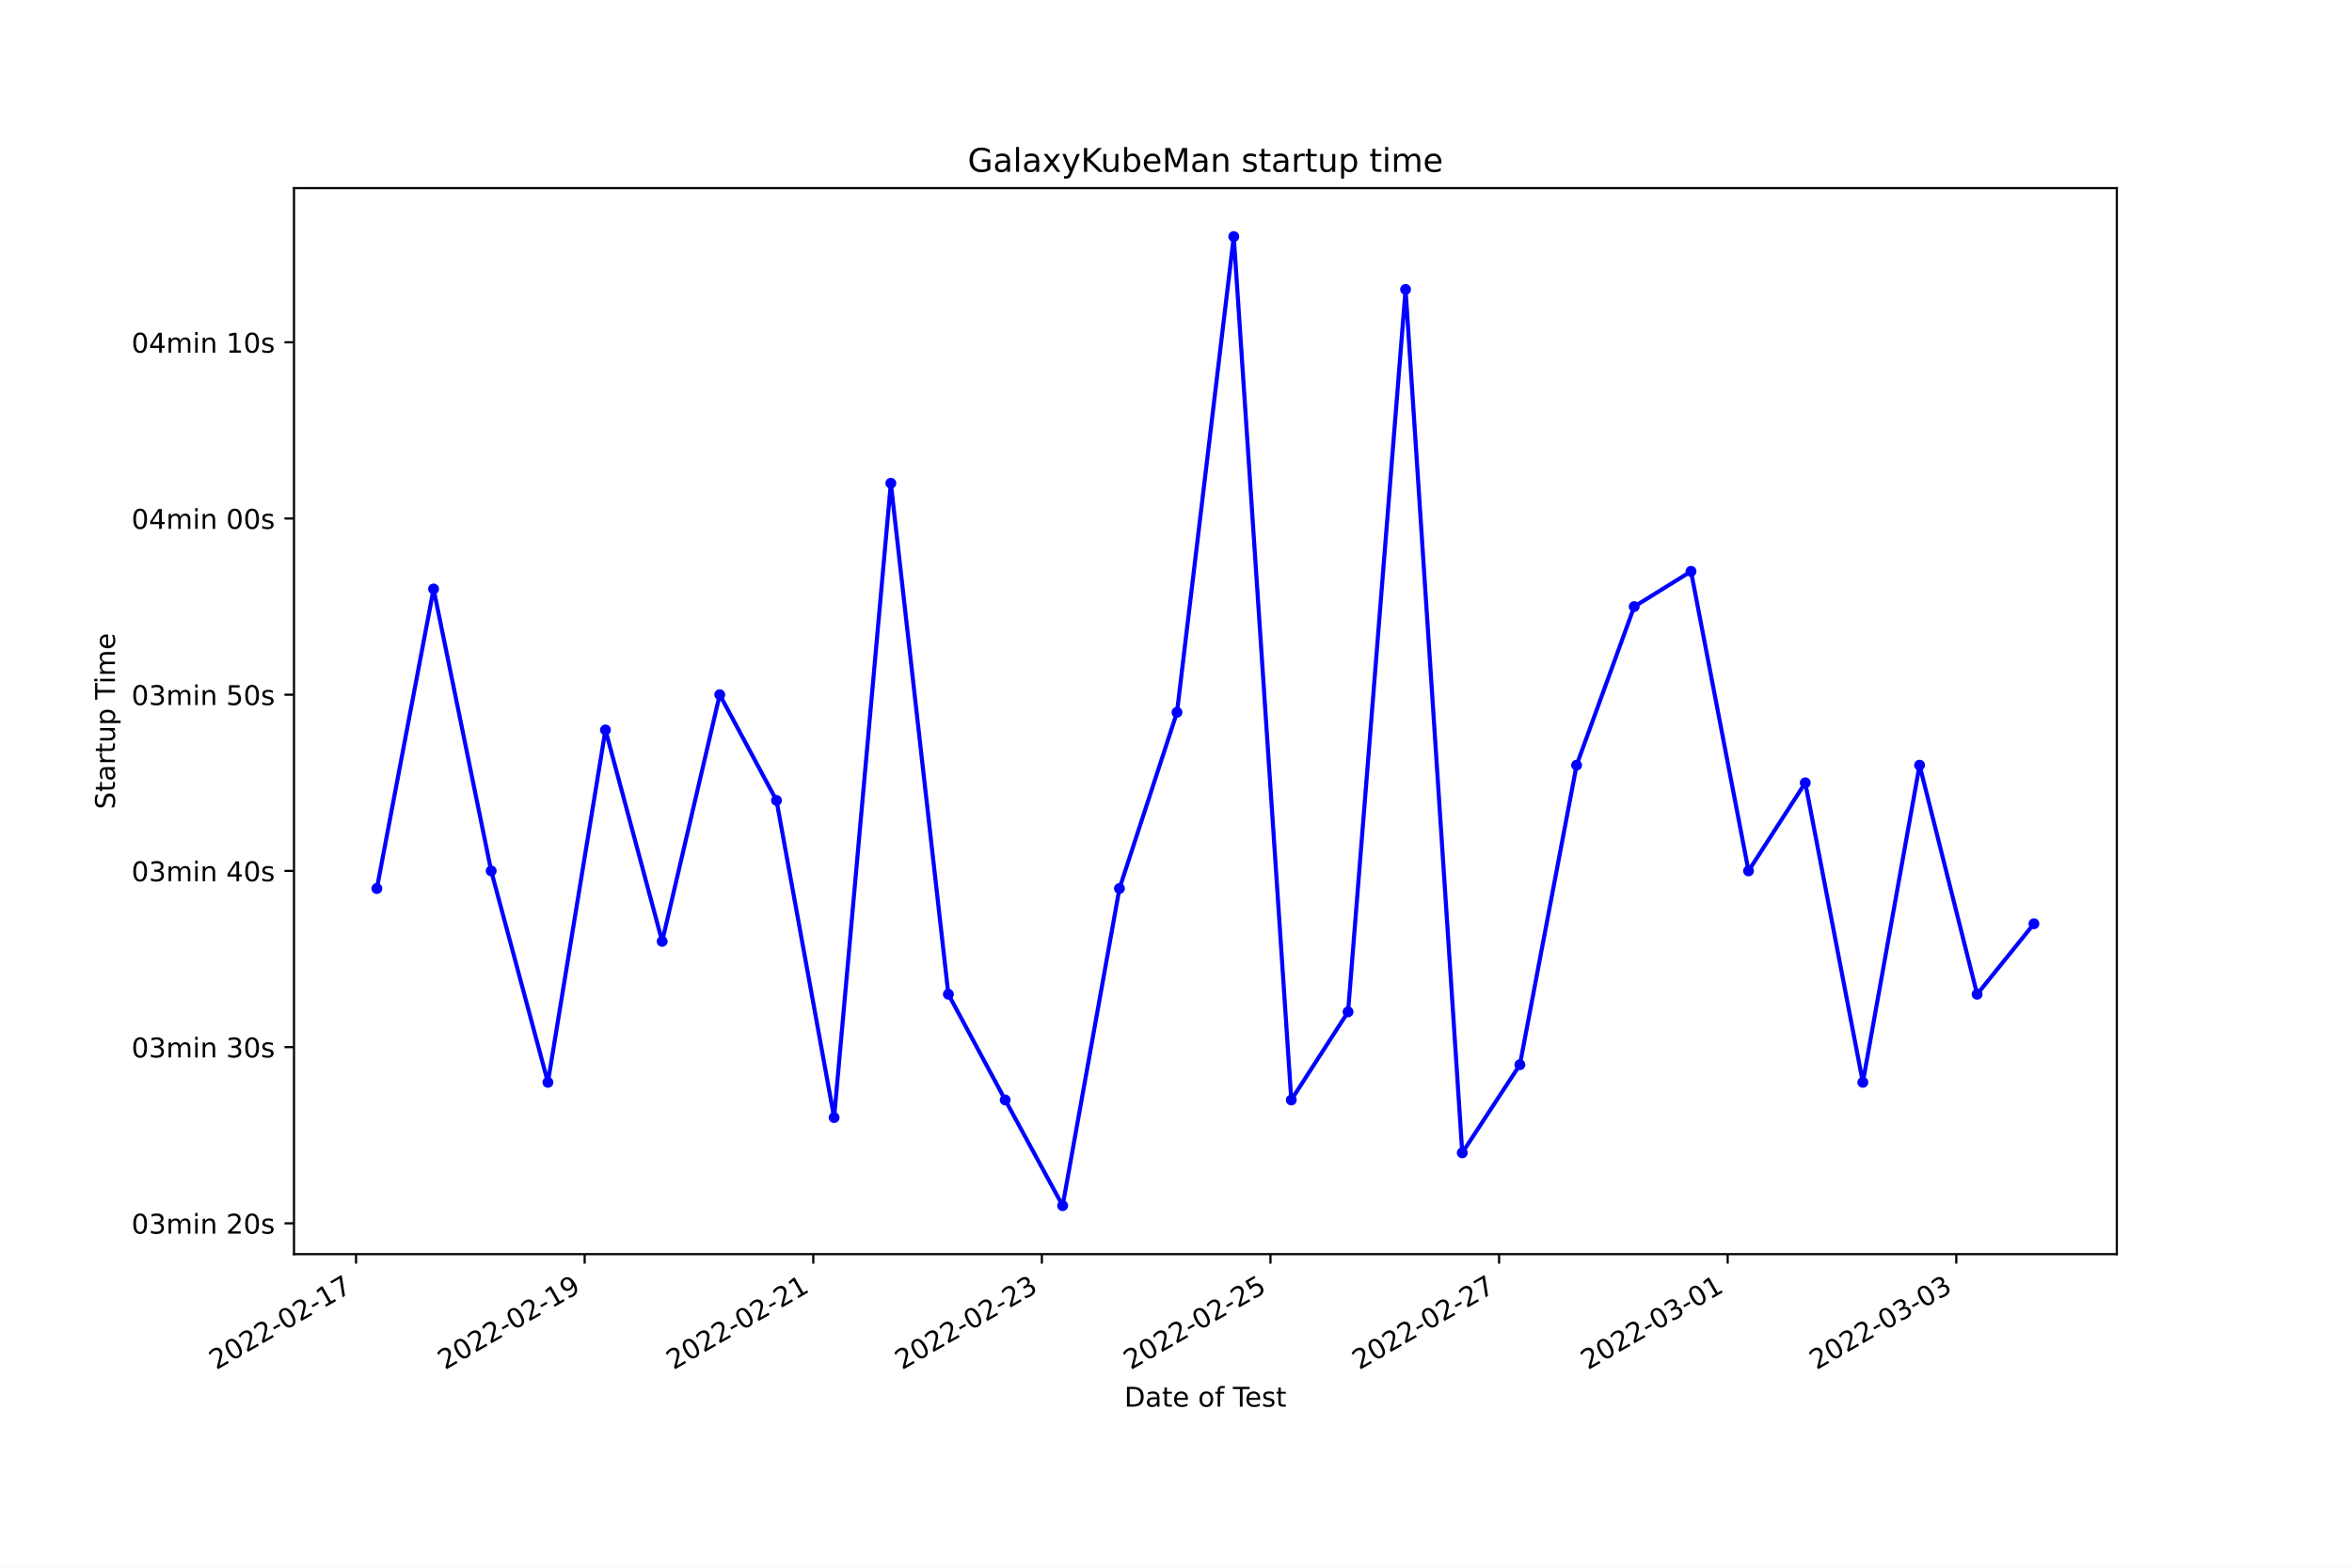
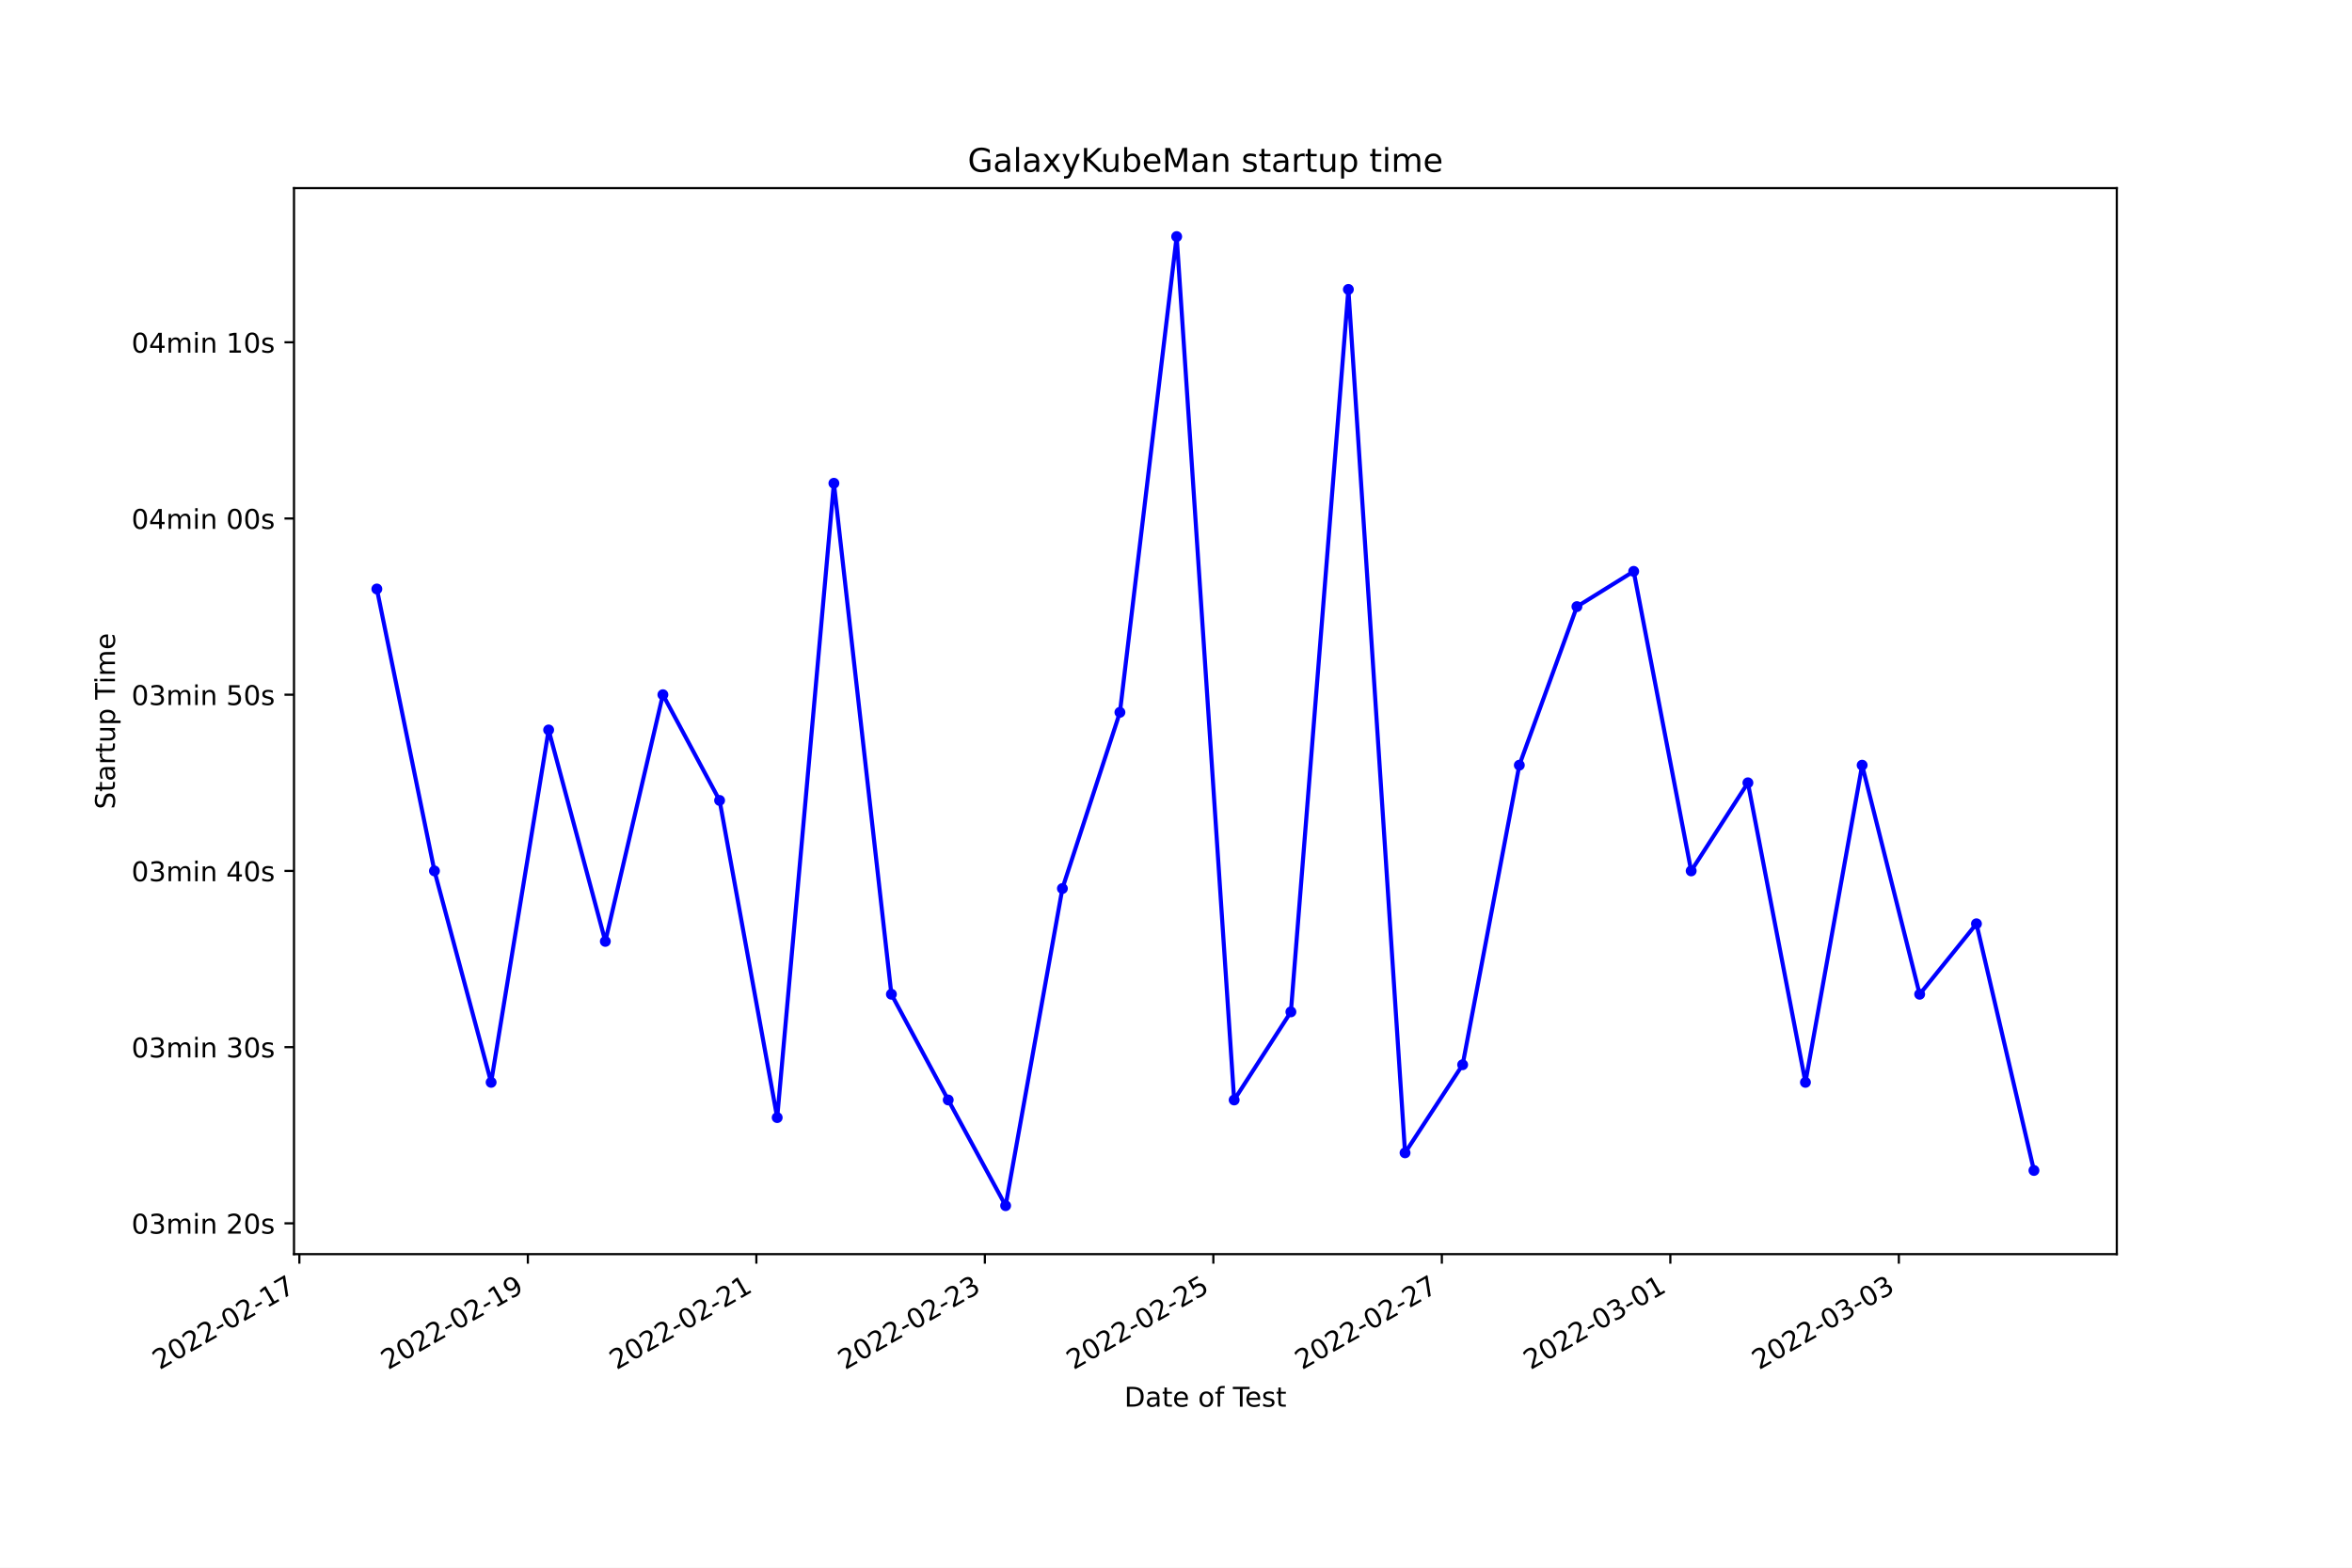
<svg xmlns="http://www.w3.org/2000/svg" xmlns:xlink="http://www.w3.org/1999/xlink" width="864pt" height="576pt" viewBox="0 0 864 576" version="1.1">
  <defs>
    <style type="text/css">*{stroke-linejoin: round; stroke-linecap: butt}</style>
  </defs>
  <g id="figure_1">
    <g id="patch_1">
      <path d="M 0 576  L 864 576  L 864 0  L 0 0  z " style="fill: #ffffff" />
    </g>
    <g id="axes_1">
      <g id="patch_2">
        <path d="M 108 460.8  L 777.6 460.8  L 777.6 69.12  L 108 69.12  z " style="fill: #ffffff" />
      </g>
      <g id="matplotlib.axis_1">
        <g id="xtick_1">
          <g id="line2d_1">
            <defs>
-               <path id="m05e2cfd9ff" d="M 0 0  L 0 3.5  " style="stroke: #000000; stroke-width: 0.8" />
+               <path id="m72699554de" d="M 0 0  L 0 3.5  " style="stroke: #000000; stroke-width: 0.8" />
            </defs>
            <g>
-               <use xlink:href="#m05e2cfd9ff" x="130.795" y="460.8" style="stroke: #000000; stroke-width: 0.8" />
+               <use xlink:href="#m72699554de" x="109.971" y="460.8" style="stroke: #000000; stroke-width: 0.8" />
            </g>
          </g>
          <g id="text_1">
-             <g transform="translate(79.42586 503.4383)rotate(-30)scale(0.1 -0.1)">
+             <g transform="translate(58.60157 503.4383)rotate(-30)scale(0.1 -0.1)">
              <defs>
                <path id="DejaVuSans-32" d="M 1228 531  L 3431 531  L 3431 0  L 469 0  L 469 531  Q 828 903 1448 1529  Q 2069 2156 2228 2338  Q 2531 2678 2651 2914  Q 2772 3150 2772 3378  Q 2772 3750 2511 3984  Q 2250 4219 1831 4219  Q 1534 4219 1204 4116  Q 875 4013 500 3803  L 500 4441  Q 881 4594 1212 4672  Q 1544 4750 1819 4750  Q 2544 4750 2975 4387  Q 3406 4025 3406 3419  Q 3406 3131 3298 2873  Q 3191 2616 2906 2266  Q 2828 2175 2409 1742  Q 1991 1309 1228 531  z " transform="scale(0.015625)" />
                <path id="DejaVuSans-30" d="M 2034 4250  Q 1547 4250 1301 3770  Q 1056 3291 1056 2328  Q 1056 1369 1301 889  Q 1547 409 2034 409  Q 2525 409 2770 889  Q 3016 1369 3016 2328  Q 3016 3291 2770 3770  Q 2525 4250 2034 4250  z M 2034 4750  Q 2819 4750 3233 4129  Q 3647 3509 3647 2328  Q 3647 1150 3233 529  Q 2819 -91 2034 -91  Q 1250 -91 836 529  Q 422 1150 422 2328  Q 422 3509 836 4129  Q 1250 4750 2034 4750  z " transform="scale(0.015625)" />
                <path id="DejaVuSans-2d" d="M 313 2009  L 1997 2009  L 1997 1497  L 313 1497  L 313 2009  z " transform="scale(0.015625)" />
                <path id="DejaVuSans-31" d="M 794 531  L 1825 531  L 1825 4091  L 703 3866  L 703 4441  L 1819 4666  L 2450 4666  L 2450 531  L 3481 531  L 3481 0  L 794 0  L 794 531  z " transform="scale(0.015625)" />
                <path id="DejaVuSans-37" d="M 525 4666  L 3525 4666  L 3525 4397  L 1831 0  L 1172 0  L 2766 4134  L 525 4134  L 525 4666  z " transform="scale(0.015625)" />
              </defs>
              <use xlink:href="#DejaVuSans-32" />
              <use xlink:href="#DejaVuSans-30" x="63.623" />
              <use xlink:href="#DejaVuSans-32" x="127.246" />
              <use xlink:href="#DejaVuSans-32" x="190.869" />
              <use xlink:href="#DejaVuSans-2d" x="254.492" />
              <use xlink:href="#DejaVuSans-30" x="290.576" />
              <use xlink:href="#DejaVuSans-32" x="354.199" />
              <use xlink:href="#DejaVuSans-2d" x="417.822" />
              <use xlink:href="#DejaVuSans-31" x="453.906" />
              <use xlink:href="#DejaVuSans-37" x="517.529" />
            </g>
          </g>
        </g>
        <g id="xtick_2">
          <g id="line2d_2">
            <g>
-               <use xlink:href="#m05e2cfd9ff" x="214.773" y="460.8" style="stroke: #000000; stroke-width: 0.8" />
+               <use xlink:href="#m72699554de" x="193.908" y="460.8" style="stroke: #000000; stroke-width: 0.8" />
            </g>
          </g>
          <g id="text_2">
-             <g transform="translate(163.4031 503.4383)rotate(-30)scale(0.1 -0.1)">
+             <g transform="translate(142.5389 503.4383)rotate(-30)scale(0.1 -0.1)">
              <defs>
                <path id="DejaVuSans-39" d="M 703 97  L 703 672  Q 941 559 1184 500  Q 1428 441 1663 441  Q 2288 441 2617 861  Q 2947 1281 2994 2138  Q 2813 1869 2534 1725  Q 2256 1581 1919 1581  Q 1219 1581 811 2004  Q 403 2428 403 3163  Q 403 3881 828 4315  Q 1253 4750 1959 4750  Q 2769 4750 3195 4129  Q 3622 3509 3622 2328  Q 3622 1225 3098 567  Q 2575 -91 1691 -91  Q 1453 -91 1209 -44  Q 966 3 703 97  z M 1959 2075  Q 2384 2075 2632 2365  Q 2881 2656 2881 3163  Q 2881 3666 2632 3958  Q 2384 4250 1959 4250  Q 1534 4250 1286 3958  Q 1038 3666 1038 3163  Q 1038 2656 1286 2365  Q 1534 2075 1959 2075  z " transform="scale(0.015625)" />
              </defs>
              <use xlink:href="#DejaVuSans-32" />
              <use xlink:href="#DejaVuSans-30" x="63.623" />
              <use xlink:href="#DejaVuSans-32" x="127.246" />
              <use xlink:href="#DejaVuSans-32" x="190.869" />
              <use xlink:href="#DejaVuSans-2d" x="254.492" />
              <use xlink:href="#DejaVuSans-30" x="290.576" />
              <use xlink:href="#DejaVuSans-32" x="354.199" />
              <use xlink:href="#DejaVuSans-2d" x="417.822" />
              <use xlink:href="#DejaVuSans-31" x="453.906" />
              <use xlink:href="#DejaVuSans-39" x="517.529" />
            </g>
          </g>
        </g>
        <g id="xtick_3">
          <g id="line2d_3">
            <g>
-               <use xlink:href="#m05e2cfd9ff" x="298.75" y="460.8" style="stroke: #000000; stroke-width: 0.8" />
+               <use xlink:href="#m72699554de" x="277.846" y="460.8" style="stroke: #000000; stroke-width: 0.8" />
            </g>
          </g>
          <g id="text_3">
-             <g transform="translate(247.3804 503.4383)rotate(-30)scale(0.1 -0.1)">
+             <g transform="translate(226.4762 503.4383)rotate(-30)scale(0.1 -0.1)">
              <use xlink:href="#DejaVuSans-32" />
              <use xlink:href="#DejaVuSans-30" x="63.623" />
              <use xlink:href="#DejaVuSans-32" x="127.246" />
              <use xlink:href="#DejaVuSans-32" x="190.869" />
              <use xlink:href="#DejaVuSans-2d" x="254.492" />
              <use xlink:href="#DejaVuSans-30" x="290.576" />
              <use xlink:href="#DejaVuSans-32" x="354.199" />
              <use xlink:href="#DejaVuSans-2d" x="417.822" />
              <use xlink:href="#DejaVuSans-32" x="453.906" />
              <use xlink:href="#DejaVuSans-31" x="517.529" />
            </g>
          </g>
        </g>
        <g id="xtick_4">
          <g id="line2d_4">
            <g>
-               <use xlink:href="#m05e2cfd9ff" x="382.727" y="460.8" style="stroke: #000000; stroke-width: 0.8" />
+               <use xlink:href="#m72699554de" x="361.783" y="460.8" style="stroke: #000000; stroke-width: 0.8" />
            </g>
          </g>
          <g id="text_4">
-             <g transform="translate(331.3576 503.4383)rotate(-30)scale(0.1 -0.1)">
+             <g transform="translate(310.4135 503.4383)rotate(-30)scale(0.1 -0.1)">
              <defs>
                <path id="DejaVuSans-33" d="M 2597 2516  Q 3050 2419 3304 2112  Q 3559 1806 3559 1356  Q 3559 666 3084 287  Q 2609 -91 1734 -91  Q 1441 -91 1130 -33  Q 819 25 488 141  L 488 750  Q 750 597 1062 519  Q 1375 441 1716 441  Q 2309 441 2620 675  Q 2931 909 2931 1356  Q 2931 1769 2642 2001  Q 2353 2234 1838 2234  L 1294 2234  L 1294 2753  L 1863 2753  Q 2328 2753 2575 2939  Q 2822 3125 2822 3475  Q 2822 3834 2567 4026  Q 2313 4219 1838 4219  Q 1578 4219 1281 4162  Q 984 4106 628 3988  L 628 4550  Q 988 4650 1302 4700  Q 1616 4750 1894 4750  Q 2613 4750 3031 4423  Q 3450 4097 3450 3541  Q 3450 3153 3228 2886  Q 3006 2619 2597 2516  z " transform="scale(0.015625)" />
              </defs>
              <use xlink:href="#DejaVuSans-32" />
              <use xlink:href="#DejaVuSans-30" x="63.623" />
              <use xlink:href="#DejaVuSans-32" x="127.246" />
              <use xlink:href="#DejaVuSans-32" x="190.869" />
              <use xlink:href="#DejaVuSans-2d" x="254.492" />
              <use xlink:href="#DejaVuSans-30" x="290.576" />
              <use xlink:href="#DejaVuSans-32" x="354.199" />
              <use xlink:href="#DejaVuSans-2d" x="417.822" />
              <use xlink:href="#DejaVuSans-32" x="453.906" />
              <use xlink:href="#DejaVuSans-33" x="517.529" />
            </g>
          </g>
        </g>
        <g id="xtick_5">
          <g id="line2d_5">
            <g>
-               <use xlink:href="#m05e2cfd9ff" x="466.704" y="460.8" style="stroke: #000000; stroke-width: 0.8" />
+               <use xlink:href="#m72699554de" x="445.72" y="460.8" style="stroke: #000000; stroke-width: 0.8" />
            </g>
          </g>
          <g id="text_5">
-             <g transform="translate(415.3349 503.4383)rotate(-30)scale(0.1 -0.1)">
+             <g transform="translate(394.3509 503.4383)rotate(-30)scale(0.1 -0.1)">
              <defs>
                <path id="DejaVuSans-35" d="M 691 4666  L 3169 4666  L 3169 4134  L 1269 4134  L 1269 2991  Q 1406 3038 1543 3061  Q 1681 3084 1819 3084  Q 2600 3084 3056 2656  Q 3513 2228 3513 1497  Q 3513 744 3044 326  Q 2575 -91 1722 -91  Q 1428 -91 1123 -41  Q 819 9 494 109  L 494 744  Q 775 591 1075 516  Q 1375 441 1709 441  Q 2250 441 2565 725  Q 2881 1009 2881 1497  Q 2881 1984 2565 2268  Q 2250 2553 1709 2553  Q 1456 2553 1204 2497  Q 953 2441 691 2322  L 691 4666  z " transform="scale(0.015625)" />
              </defs>
              <use xlink:href="#DejaVuSans-32" />
              <use xlink:href="#DejaVuSans-30" x="63.623" />
              <use xlink:href="#DejaVuSans-32" x="127.246" />
              <use xlink:href="#DejaVuSans-32" x="190.869" />
              <use xlink:href="#DejaVuSans-2d" x="254.492" />
              <use xlink:href="#DejaVuSans-30" x="290.576" />
              <use xlink:href="#DejaVuSans-32" x="354.199" />
              <use xlink:href="#DejaVuSans-2d" x="417.822" />
              <use xlink:href="#DejaVuSans-32" x="453.906" />
              <use xlink:href="#DejaVuSans-35" x="517.529" />
            </g>
          </g>
        </g>
        <g id="xtick_6">
          <g id="line2d_6">
            <g>
-               <use xlink:href="#m05e2cfd9ff" x="550.682" y="460.8" style="stroke: #000000; stroke-width: 0.8" />
+               <use xlink:href="#m72699554de" x="529.658" y="460.8" style="stroke: #000000; stroke-width: 0.8" />
            </g>
          </g>
          <g id="text_6">
-             <g transform="translate(499.3122 503.4383)rotate(-30)scale(0.1 -0.1)">
+             <g transform="translate(478.2882 503.4383)rotate(-30)scale(0.1 -0.1)">
              <use xlink:href="#DejaVuSans-32" />
              <use xlink:href="#DejaVuSans-30" x="63.623" />
              <use xlink:href="#DejaVuSans-32" x="127.246" />
              <use xlink:href="#DejaVuSans-32" x="190.869" />
              <use xlink:href="#DejaVuSans-2d" x="254.492" />
              <use xlink:href="#DejaVuSans-30" x="290.576" />
              <use xlink:href="#DejaVuSans-32" x="354.199" />
              <use xlink:href="#DejaVuSans-2d" x="417.822" />
              <use xlink:href="#DejaVuSans-32" x="453.906" />
              <use xlink:href="#DejaVuSans-37" x="517.529" />
            </g>
          </g>
        </g>
        <g id="xtick_7">
          <g id="line2d_7">
            <g>
-               <use xlink:href="#m05e2cfd9ff" x="634.659" y="460.8" style="stroke: #000000; stroke-width: 0.8" />
+               <use xlink:href="#m72699554de" x="613.595" y="460.8" style="stroke: #000000; stroke-width: 0.8" />
            </g>
          </g>
          <g id="text_7">
-             <g transform="translate(583.2894 503.4383)rotate(-30)scale(0.1 -0.1)">
+             <g transform="translate(562.2255 503.4383)rotate(-30)scale(0.1 -0.1)">
              <use xlink:href="#DejaVuSans-32" />
              <use xlink:href="#DejaVuSans-30" x="63.623" />
              <use xlink:href="#DejaVuSans-32" x="127.246" />
              <use xlink:href="#DejaVuSans-32" x="190.869" />
              <use xlink:href="#DejaVuSans-2d" x="254.492" />
              <use xlink:href="#DejaVuSans-30" x="290.576" />
              <use xlink:href="#DejaVuSans-33" x="354.199" />
              <use xlink:href="#DejaVuSans-2d" x="417.822" />
              <use xlink:href="#DejaVuSans-30" x="453.906" />
              <use xlink:href="#DejaVuSans-31" x="517.529" />
            </g>
          </g>
        </g>
        <g id="xtick_8">
          <g id="line2d_8">
            <g>
-               <use xlink:href="#m05e2cfd9ff" x="718.636" y="460.8" style="stroke: #000000; stroke-width: 0.8" />
+               <use xlink:href="#m72699554de" x="697.532" y="460.8" style="stroke: #000000; stroke-width: 0.8" />
            </g>
          </g>
          <g id="text_8">
-             <g transform="translate(667.2667 503.4383)rotate(-30)scale(0.1 -0.1)">
+             <g transform="translate(646.1628 503.4383)rotate(-30)scale(0.1 -0.1)">
              <use xlink:href="#DejaVuSans-32" />
              <use xlink:href="#DejaVuSans-30" x="63.623" />
              <use xlink:href="#DejaVuSans-32" x="127.246" />
              <use xlink:href="#DejaVuSans-32" x="190.869" />
              <use xlink:href="#DejaVuSans-2d" x="254.492" />
              <use xlink:href="#DejaVuSans-30" x="290.576" />
              <use xlink:href="#DejaVuSans-33" x="354.199" />
              <use xlink:href="#DejaVuSans-2d" x="417.822" />
              <use xlink:href="#DejaVuSans-30" x="453.906" />
              <use xlink:href="#DejaVuSans-33" x="517.529" />
            </g>
          </g>
        </g>
        <g id="text_9">
          <g transform="translate(413.0063 516.8378)scale(0.1 -0.1)">
            <defs>
              <path id="DejaVuSans-44" d="M 1259 4147  L 1259 519  L 2022 519  Q 2988 519 3436 956  Q 3884 1394 3884 2338  Q 3884 3275 3436 3711  Q 2988 4147 2022 4147  L 1259 4147  z M 628 4666  L 1925 4666  Q 3281 4666 3915 4102  Q 4550 3538 4550 2338  Q 4550 1131 3912 565  Q 3275 0 1925 0  L 628 0  L 628 4666  z " transform="scale(0.015625)" />
              <path id="DejaVuSans-61" d="M 2194 1759  Q 1497 1759 1228 1600  Q 959 1441 959 1056  Q 959 750 1161 570  Q 1363 391 1709 391  Q 2188 391 2477 730  Q 2766 1069 2766 1631  L 2766 1759  L 2194 1759  z M 3341 1997  L 3341 0  L 2766 0  L 2766 531  Q 2569 213 2275 61  Q 1981 -91 1556 -91  Q 1019 -91 701 211  Q 384 513 384 1019  Q 384 1609 779 1909  Q 1175 2209 1959 2209  L 2766 2209  L 2766 2266  Q 2766 2663 2505 2880  Q 2244 3097 1772 3097  Q 1472 3097 1187 3025  Q 903 2953 641 2809  L 641 3341  Q 956 3463 1253 3523  Q 1550 3584 1831 3584  Q 2591 3584 2966 3190  Q 3341 2797 3341 1997  z " transform="scale(0.015625)" />
              <path id="DejaVuSans-74" d="M 1172 4494  L 1172 3500  L 2356 3500  L 2356 3053  L 1172 3053  L 1172 1153  Q 1172 725 1289 603  Q 1406 481 1766 481  L 2356 481  L 2356 0  L 1766 0  Q 1100 0 847 248  Q 594 497 594 1153  L 594 3053  L 172 3053  L 172 3500  L 594 3500  L 594 4494  L 1172 4494  z " transform="scale(0.015625)" />
              <path id="DejaVuSans-65" d="M 3597 1894  L 3597 1613  L 953 1613  Q 991 1019 1311 708  Q 1631 397 2203 397  Q 2534 397 2845 478  Q 3156 559 3463 722  L 3463 178  Q 3153 47 2828 -22  Q 2503 -91 2169 -91  Q 1331 -91 842 396  Q 353 884 353 1716  Q 353 2575 817 3079  Q 1281 3584 2069 3584  Q 2775 3584 3186 3129  Q 3597 2675 3597 1894  z M 3022 2063  Q 3016 2534 2758 2815  Q 2500 3097 2075 3097  Q 1594 3097 1305 2825  Q 1016 2553 972 2059  L 3022 2063  z " transform="scale(0.015625)" />
              <path id="DejaVuSans-20" transform="scale(0.015625)" />
              <path id="DejaVuSans-6f" d="M 1959 3097  Q 1497 3097 1228 2736  Q 959 2375 959 1747  Q 959 1119 1226 758  Q 1494 397 1959 397  Q 2419 397 2687 759  Q 2956 1122 2956 1747  Q 2956 2369 2687 2733  Q 2419 3097 1959 3097  z M 1959 3584  Q 2709 3584 3137 3096  Q 3566 2609 3566 1747  Q 3566 888 3137 398  Q 2709 -91 1959 -91  Q 1206 -91 779 398  Q 353 888 353 1747  Q 353 2609 779 3096  Q 1206 3584 1959 3584  z " transform="scale(0.015625)" />
              <path id="DejaVuSans-66" d="M 2375 4863  L 2375 4384  L 1825 4384  Q 1516 4384 1395 4259  Q 1275 4134 1275 3809  L 1275 3500  L 2222 3500  L 2222 3053  L 1275 3053  L 1275 0  L 697 0  L 697 3053  L 147 3053  L 147 3500  L 697 3500  L 697 3744  Q 697 4328 969 4595  Q 1241 4863 1831 4863  L 2375 4863  z " transform="scale(0.015625)" />
              <path id="DejaVuSans-54" d="M -19 4666  L 3928 4666  L 3928 4134  L 2272 4134  L 2272 0  L 1638 0  L 1638 4134  L -19 4134  L -19 4666  z " transform="scale(0.015625)" />
              <path id="DejaVuSans-73" d="M 2834 3397  L 2834 2853  Q 2591 2978 2328 3040  Q 2066 3103 1784 3103  Q 1356 3103 1142 2972  Q 928 2841 928 2578  Q 928 2378 1081 2264  Q 1234 2150 1697 2047  L 1894 2003  Q 2506 1872 2764 1633  Q 3022 1394 3022 966  Q 3022 478 2636 193  Q 2250 -91 1575 -91  Q 1294 -91 989 -36  Q 684 19 347 128  L 347 722  Q 666 556 975 473  Q 1284 391 1588 391  Q 1994 391 2212 530  Q 2431 669 2431 922  Q 2431 1156 2273 1281  Q 2116 1406 1581 1522  L 1381 1569  Q 847 1681 609 1914  Q 372 2147 372 2553  Q 372 3047 722 3315  Q 1072 3584 1716 3584  Q 2034 3584 2315 3537  Q 2597 3491 2834 3397  z " transform="scale(0.015625)" />
            </defs>
            <use xlink:href="#DejaVuSans-44" />
            <use xlink:href="#DejaVuSans-61" x="77.002" />
            <use xlink:href="#DejaVuSans-74" x="138.281" />
            <use xlink:href="#DejaVuSans-65" x="177.49" />
            <use xlink:href="#DejaVuSans-20" x="239.014" />
            <use xlink:href="#DejaVuSans-6f" x="270.801" />
            <use xlink:href="#DejaVuSans-66" x="331.982" />
            <use xlink:href="#DejaVuSans-20" x="367.188" />
            <use xlink:href="#DejaVuSans-54" x="398.975" />
            <use xlink:href="#DejaVuSans-65" x="443.059" />
            <use xlink:href="#DejaVuSans-73" x="504.582" />
            <use xlink:href="#DejaVuSans-74" x="556.682" />
          </g>
        </g>
      </g>
      <g id="matplotlib.axis_2">
        <g id="ytick_1">
          <g id="line2d_9">
            <defs>
-               <path id="m006af79e27" d="M 0 0  L -3.5 0  " style="stroke: #000000; stroke-width: 0.8" />
+               <path id="m69b13ddc45" d="M 0 0  L -3.5 0  " style="stroke: #000000; stroke-width: 0.8" />
            </defs>
            <g>
-               <use xlink:href="#m006af79e27" x="108" y="449.47" style="stroke: #000000; stroke-width: 0.8" />
+               <use xlink:href="#m69b13ddc45" x="108" y="449.47" style="stroke: #000000; stroke-width: 0.8" />
            </g>
          </g>
          <g id="text_10">
            <g transform="translate(48.30625 453.2696)scale(0.1 -0.1)">
              <defs>
                <path id="DejaVuSans-6d" d="M 3328 2828  Q 3544 3216 3844 3400  Q 4144 3584 4550 3584  Q 5097 3584 5394 3201  Q 5691 2819 5691 2113  L 5691 0  L 5113 0  L 5113 2094  Q 5113 2597 4934 2840  Q 4756 3084 4391 3084  Q 3944 3084 3684 2787  Q 3425 2491 3425 1978  L 3425 0  L 2847 0  L 2847 2094  Q 2847 2600 2669 2842  Q 2491 3084 2119 3084  Q 1678 3084 1418 2786  Q 1159 2488 1159 1978  L 1159 0  L 581 0  L 581 3500  L 1159 3500  L 1159 2956  Q 1356 3278 1631 3431  Q 1906 3584 2284 3584  Q 2666 3584 2933 3390  Q 3200 3197 3328 2828  z " transform="scale(0.015625)" />
                <path id="DejaVuSans-69" d="M 603 3500  L 1178 3500  L 1178 0  L 603 0  L 603 3500  z M 603 4863  L 1178 4863  L 1178 4134  L 603 4134  L 603 4863  z " transform="scale(0.015625)" />
                <path id="DejaVuSans-6e" d="M 3513 2113  L 3513 0  L 2938 0  L 2938 2094  Q 2938 2591 2744 2837  Q 2550 3084 2163 3084  Q 1697 3084 1428 2787  Q 1159 2491 1159 1978  L 1159 0  L 581 0  L 581 3500  L 1159 3500  L 1159 2956  Q 1366 3272 1645 3428  Q 1925 3584 2291 3584  Q 2894 3584 3203 3211  Q 3513 2838 3513 2113  z " transform="scale(0.015625)" />
              </defs>
              <use xlink:href="#DejaVuSans-30" />
              <use xlink:href="#DejaVuSans-33" x="63.623" />
              <use xlink:href="#DejaVuSans-6d" x="127.246" />
              <use xlink:href="#DejaVuSans-69" x="224.658" />
              <use xlink:href="#DejaVuSans-6e" x="252.441" />
              <use xlink:href="#DejaVuSans-20" x="315.82" />
              <use xlink:href="#DejaVuSans-32" x="347.607" />
              <use xlink:href="#DejaVuSans-30" x="411.23" />
              <use xlink:href="#DejaVuSans-73" x="474.854" />
            </g>
          </g>
        </g>
        <g id="ytick_2">
          <g id="line2d_10">
            <g>
-               <use xlink:href="#m006af79e27" x="108" y="384.73" style="stroke: #000000; stroke-width: 0.8" />
+               <use xlink:href="#m69b13ddc45" x="108" y="384.73" style="stroke: #000000; stroke-width: 0.8" />
            </g>
          </g>
          <g id="text_11">
            <g transform="translate(48.30625 388.5291)scale(0.1 -0.1)">
              <use xlink:href="#DejaVuSans-30" />
              <use xlink:href="#DejaVuSans-33" x="63.623" />
              <use xlink:href="#DejaVuSans-6d" x="127.246" />
              <use xlink:href="#DejaVuSans-69" x="224.658" />
              <use xlink:href="#DejaVuSans-6e" x="252.441" />
              <use xlink:href="#DejaVuSans-20" x="315.82" />
              <use xlink:href="#DejaVuSans-33" x="347.607" />
              <use xlink:href="#DejaVuSans-30" x="411.23" />
              <use xlink:href="#DejaVuSans-73" x="474.854" />
            </g>
          </g>
        </g>
        <g id="ytick_3">
          <g id="line2d_11">
            <g>
-               <use xlink:href="#m006af79e27" x="108" y="319.989" style="stroke: #000000; stroke-width: 0.8" />
+               <use xlink:href="#m69b13ddc45" x="108" y="319.989" style="stroke: #000000; stroke-width: 0.8" />
            </g>
          </g>
          <g id="text_12">
            <g transform="translate(48.30625 323.7886)scale(0.1 -0.1)">
              <defs>
                <path id="DejaVuSans-34" d="M 2419 4116  L 825 1625  L 2419 1625  L 2419 4116  z M 2253 4666  L 3047 4666  L 3047 1625  L 3713 1625  L 3713 1100  L 3047 1100  L 3047 0  L 2419 0  L 2419 1100  L 313 1100  L 313 1709  L 2253 4666  z " transform="scale(0.015625)" />
              </defs>
              <use xlink:href="#DejaVuSans-30" />
              <use xlink:href="#DejaVuSans-33" x="63.623" />
              <use xlink:href="#DejaVuSans-6d" x="127.246" />
              <use xlink:href="#DejaVuSans-69" x="224.658" />
              <use xlink:href="#DejaVuSans-6e" x="252.441" />
              <use xlink:href="#DejaVuSans-20" x="315.82" />
              <use xlink:href="#DejaVuSans-34" x="347.607" />
              <use xlink:href="#DejaVuSans-30" x="411.23" />
              <use xlink:href="#DejaVuSans-73" x="474.854" />
            </g>
          </g>
        </g>
        <g id="ytick_4">
          <g id="line2d_12">
            <g>
-               <use xlink:href="#m006af79e27" x="108" y="255.249" style="stroke: #000000; stroke-width: 0.8" />
+               <use xlink:href="#m69b13ddc45" x="108" y="255.249" style="stroke: #000000; stroke-width: 0.8" />
            </g>
          </g>
          <g id="text_13">
            <g transform="translate(48.30625 259.0481)scale(0.1 -0.1)">
              <use xlink:href="#DejaVuSans-30" />
              <use xlink:href="#DejaVuSans-33" x="63.623" />
              <use xlink:href="#DejaVuSans-6d" x="127.246" />
              <use xlink:href="#DejaVuSans-69" x="224.658" />
              <use xlink:href="#DejaVuSans-6e" x="252.441" />
              <use xlink:href="#DejaVuSans-20" x="315.82" />
              <use xlink:href="#DejaVuSans-35" x="347.607" />
              <use xlink:href="#DejaVuSans-30" x="411.23" />
              <use xlink:href="#DejaVuSans-73" x="474.854" />
            </g>
          </g>
        </g>
        <g id="ytick_5">
          <g id="line2d_13">
            <g>
-               <use xlink:href="#m006af79e27" x="108" y="190.508" style="stroke: #000000; stroke-width: 0.8" />
+               <use xlink:href="#m69b13ddc45" x="108" y="190.508" style="stroke: #000000; stroke-width: 0.8" />
            </g>
          </g>
          <g id="text_14">
            <g transform="translate(48.30625 194.3076)scale(0.1 -0.1)">
              <use xlink:href="#DejaVuSans-30" />
              <use xlink:href="#DejaVuSans-34" x="63.623" />
              <use xlink:href="#DejaVuSans-6d" x="127.246" />
              <use xlink:href="#DejaVuSans-69" x="224.658" />
              <use xlink:href="#DejaVuSans-6e" x="252.441" />
              <use xlink:href="#DejaVuSans-20" x="315.82" />
              <use xlink:href="#DejaVuSans-30" x="347.607" />
              <use xlink:href="#DejaVuSans-30" x="411.23" />
              <use xlink:href="#DejaVuSans-73" x="474.854" />
            </g>
          </g>
        </g>
        <g id="ytick_6">
          <g id="line2d_14">
            <g>
-               <use xlink:href="#m006af79e27" x="108" y="125.768" style="stroke: #000000; stroke-width: 0.8" />
+               <use xlink:href="#m69b13ddc45" x="108" y="125.768" style="stroke: #000000; stroke-width: 0.8" />
            </g>
          </g>
          <g id="text_15">
            <g transform="translate(48.30625 129.5672)scale(0.1 -0.1)">
              <use xlink:href="#DejaVuSans-30" />
              <use xlink:href="#DejaVuSans-34" x="63.623" />
              <use xlink:href="#DejaVuSans-6d" x="127.246" />
              <use xlink:href="#DejaVuSans-69" x="224.658" />
              <use xlink:href="#DejaVuSans-6e" x="252.441" />
              <use xlink:href="#DejaVuSans-20" x="315.82" />
              <use xlink:href="#DejaVuSans-31" x="347.607" />
              <use xlink:href="#DejaVuSans-30" x="411.23" />
              <use xlink:href="#DejaVuSans-73" x="474.854" />
            </g>
          </g>
        </g>
        <g id="text_16">
          <g transform="translate(42.22656 297.3397)rotate(-90)scale(0.1 -0.1)">
            <defs>
              <path id="DejaVuSans-53" d="M 3425 4513  L 3425 3897  Q 3066 4069 2747 4153  Q 2428 4238 2131 4238  Q 1616 4238 1336 4038  Q 1056 3838 1056 3469  Q 1056 3159 1242 3001  Q 1428 2844 1947 2747  L 2328 2669  Q 3034 2534 3370 2195  Q 3706 1856 3706 1288  Q 3706 609 3251 259  Q 2797 -91 1919 -91  Q 1588 -91 1214 -16  Q 841 59 441 206  L 441 856  Q 825 641 1194 531  Q 1563 422 1919 422  Q 2459 422 2753 634  Q 3047 847 3047 1241  Q 3047 1584 2836 1778  Q 2625 1972 2144 2069  L 1759 2144  Q 1053 2284 737 2584  Q 422 2884 422 3419  Q 422 4038 858 4394  Q 1294 4750 2059 4750  Q 2388 4750 2728 4690  Q 3069 4631 3425 4513  z " transform="scale(0.015625)" />
              <path id="DejaVuSans-72" d="M 2631 2963  Q 2534 3019 2420 3045  Q 2306 3072 2169 3072  Q 1681 3072 1420 2755  Q 1159 2438 1159 1844  L 1159 0  L 581 0  L 581 3500  L 1159 3500  L 1159 2956  Q 1341 3275 1631 3429  Q 1922 3584 2338 3584  Q 2397 3584 2469 3576  Q 2541 3569 2628 3553  L 2631 2963  z " transform="scale(0.015625)" />
              <path id="DejaVuSans-75" d="M 544 1381  L 544 3500  L 1119 3500  L 1119 1403  Q 1119 906 1312 657  Q 1506 409 1894 409  Q 2359 409 2629 706  Q 2900 1003 2900 1516  L 2900 3500  L 3475 3500  L 3475 0  L 2900 0  L 2900 538  Q 2691 219 2414 64  Q 2138 -91 1772 -91  Q 1169 -91 856 284  Q 544 659 544 1381  z M 1991 3584  L 1991 3584  z " transform="scale(0.015625)" />
              <path id="DejaVuSans-70" d="M 1159 525  L 1159 -1331  L 581 -1331  L 581 3500  L 1159 3500  L 1159 2969  Q 1341 3281 1617 3432  Q 1894 3584 2278 3584  Q 2916 3584 3314 3078  Q 3713 2572 3713 1747  Q 3713 922 3314 415  Q 2916 -91 2278 -91  Q 1894 -91 1617 61  Q 1341 213 1159 525  z M 3116 1747  Q 3116 2381 2855 2742  Q 2594 3103 2138 3103  Q 1681 3103 1420 2742  Q 1159 2381 1159 1747  Q 1159 1113 1420 752  Q 1681 391 2138 391  Q 2594 391 2855 752  Q 3116 1113 3116 1747  z " transform="scale(0.015625)" />
            </defs>
            <use xlink:href="#DejaVuSans-53" />
            <use xlink:href="#DejaVuSans-74" x="63.477" />
            <use xlink:href="#DejaVuSans-61" x="102.686" />
            <use xlink:href="#DejaVuSans-72" x="163.965" />
            <use xlink:href="#DejaVuSans-74" x="205.078" />
            <use xlink:href="#DejaVuSans-75" x="244.287" />
            <use xlink:href="#DejaVuSans-70" x="307.666" />
            <use xlink:href="#DejaVuSans-20" x="371.143" />
            <use xlink:href="#DejaVuSans-54" x="402.93" />
            <use xlink:href="#DejaVuSans-69" x="460.889" />
            <use xlink:href="#DejaVuSans-6d" x="488.672" />
            <use xlink:href="#DejaVuSans-65" x="586.084" />
          </g>
        </g>
      </g>
      <g id="line2d_15">
-         <path d="M 747.164 339.412  L 726.29 365.308  L 705.15 281.145  L 684.311 397.678  L 663.165 287.619  L 642.316 319.989  L 621.188 209.931  L 600.324 222.879  L 579.156 281.145  L 558.328 391.204  L 537.158 423.574  L 516.331 106.346  L 495.206 371.782  L 474.351 404.152  L 453.223 86.924  L 432.367 261.723  L 411.224 326.463  L 390.363 442.996  L 369.265 404.152  L 348.38 365.308  L 327.248 177.56  L 306.41 410.626  L 285.24 294.093  L 264.399 255.249  L 243.248 345.886  L 222.408 268.197  L 201.274 397.678  L 180.438 319.989  L 159.274 216.405  L 138.436 326.463  " clip-path="url(#p09f2123188)" style="fill: none; stroke: #0000ff; stroke-width: 1.5; stroke-linecap: square" />
+         <path d="M 747.164 430.048  L 726.046 339.412  L 705.182 365.308  L 684.053 281.145  L 663.224 397.678  L 642.088 287.619  L 621.249 319.989  L 600.131 209.931  L 579.276 222.879  L 558.118 281.145  L 537.3 391.204  L 516.141 423.574  L 495.323 106.346  L 474.208 371.782  L 453.364 404.152  L 432.246 86.924  L 411.399 261.723  L 390.266 326.463  L 369.416 442.996  L 348.327 404.152  L 327.452 365.308  L 306.33 177.56  L 285.502 410.626  L 264.342 294.093  L 243.512 255.249  L 222.37 345.886  L 201.54 268.197  L 180.416 397.678  L 159.59 319.989  L 138.436 216.405  " clip-path="url(#pa80f612483)" style="fill: none; stroke: #0000ff; stroke-width: 1.5; stroke-linecap: square" />
        <defs>
-           <path id="mca8fcbbea9" d="M 0 1.5  C 0.398 1.5 0.779 1.342 1.061 1.061  C 1.342 0.779 1.5 0.398 1.5 0  C 1.5 -0.398 1.342 -0.779 1.061 -1.061  C 0.779 -1.342 0.398 -1.5 0 -1.5  C -0.398 -1.5 -0.779 -1.342 -1.061 -1.061  C -1.342 -0.779 -1.5 -0.398 -1.5 0  C -1.5 0.398 -1.342 0.779 -1.061 1.061  C -0.779 1.342 -0.398 1.5 0 1.5  z " style="stroke: #0000ff" />
+           <path id="me9eff37224" d="M 0 1.5  C 0.398 1.5 0.779 1.342 1.061 1.061  C 1.342 0.779 1.5 0.398 1.5 0  C 1.5 -0.398 1.342 -0.779 1.061 -1.061  C 0.779 -1.342 0.398 -1.5 0 -1.5  C -0.398 -1.5 -0.779 -1.342 -1.061 -1.061  C -1.342 -0.779 -1.5 -0.398 -1.5 0  C -1.5 0.398 -1.342 0.779 -1.061 1.061  C -0.779 1.342 -0.398 1.5 0 1.5  z " style="stroke: #0000ff" />
        </defs>
-         <g clip-path="url(#p09f2123188)">
-           <use xlink:href="#mca8fcbbea9" x="747.164" y="339.412" style="fill: #0000ff; stroke: #0000ff" />
-           <use xlink:href="#mca8fcbbea9" x="726.29" y="365.308" style="fill: #0000ff; stroke: #0000ff" />
-           <use xlink:href="#mca8fcbbea9" x="705.15" y="281.145" style="fill: #0000ff; stroke: #0000ff" />
-           <use xlink:href="#mca8fcbbea9" x="684.311" y="397.678" style="fill: #0000ff; stroke: #0000ff" />
-           <use xlink:href="#mca8fcbbea9" x="663.165" y="287.619" style="fill: #0000ff; stroke: #0000ff" />
-           <use xlink:href="#mca8fcbbea9" x="642.316" y="319.989" style="fill: #0000ff; stroke: #0000ff" />
-           <use xlink:href="#mca8fcbbea9" x="621.188" y="209.931" style="fill: #0000ff; stroke: #0000ff" />
-           <use xlink:href="#mca8fcbbea9" x="600.324" y="222.879" style="fill: #0000ff; stroke: #0000ff" />
-           <use xlink:href="#mca8fcbbea9" x="579.156" y="281.145" style="fill: #0000ff; stroke: #0000ff" />
-           <use xlink:href="#mca8fcbbea9" x="558.328" y="391.204" style="fill: #0000ff; stroke: #0000ff" />
-           <use xlink:href="#mca8fcbbea9" x="537.158" y="423.574" style="fill: #0000ff; stroke: #0000ff" />
-           <use xlink:href="#mca8fcbbea9" x="516.331" y="106.346" style="fill: #0000ff; stroke: #0000ff" />
-           <use xlink:href="#mca8fcbbea9" x="495.206" y="371.782" style="fill: #0000ff; stroke: #0000ff" />
-           <use xlink:href="#mca8fcbbea9" x="474.351" y="404.152" style="fill: #0000ff; stroke: #0000ff" />
-           <use xlink:href="#mca8fcbbea9" x="453.223" y="86.924" style="fill: #0000ff; stroke: #0000ff" />
-           <use xlink:href="#mca8fcbbea9" x="432.367" y="261.723" style="fill: #0000ff; stroke: #0000ff" />
-           <use xlink:href="#mca8fcbbea9" x="411.224" y="326.463" style="fill: #0000ff; stroke: #0000ff" />
-           <use xlink:href="#mca8fcbbea9" x="390.363" y="442.996" style="fill: #0000ff; stroke: #0000ff" />
-           <use xlink:href="#mca8fcbbea9" x="369.265" y="404.152" style="fill: #0000ff; stroke: #0000ff" />
-           <use xlink:href="#mca8fcbbea9" x="348.38" y="365.308" style="fill: #0000ff; stroke: #0000ff" />
-           <use xlink:href="#mca8fcbbea9" x="327.248" y="177.56" style="fill: #0000ff; stroke: #0000ff" />
-           <use xlink:href="#mca8fcbbea9" x="306.41" y="410.626" style="fill: #0000ff; stroke: #0000ff" />
-           <use xlink:href="#mca8fcbbea9" x="285.24" y="294.093" style="fill: #0000ff; stroke: #0000ff" />
-           <use xlink:href="#mca8fcbbea9" x="264.399" y="255.249" style="fill: #0000ff; stroke: #0000ff" />
-           <use xlink:href="#mca8fcbbea9" x="243.248" y="345.886" style="fill: #0000ff; stroke: #0000ff" />
-           <use xlink:href="#mca8fcbbea9" x="222.408" y="268.197" style="fill: #0000ff; stroke: #0000ff" />
-           <use xlink:href="#mca8fcbbea9" x="201.274" y="397.678" style="fill: #0000ff; stroke: #0000ff" />
-           <use xlink:href="#mca8fcbbea9" x="180.438" y="319.989" style="fill: #0000ff; stroke: #0000ff" />
-           <use xlink:href="#mca8fcbbea9" x="159.274" y="216.405" style="fill: #0000ff; stroke: #0000ff" />
-           <use xlink:href="#mca8fcbbea9" x="138.436" y="326.463" style="fill: #0000ff; stroke: #0000ff" />
+         <g clip-path="url(#pa80f612483)">
+           <use xlink:href="#me9eff37224" x="747.164" y="430.048" style="fill: #0000ff; stroke: #0000ff" />
+           <use xlink:href="#me9eff37224" x="726.046" y="339.412" style="fill: #0000ff; stroke: #0000ff" />
+           <use xlink:href="#me9eff37224" x="705.182" y="365.308" style="fill: #0000ff; stroke: #0000ff" />
+           <use xlink:href="#me9eff37224" x="684.053" y="281.145" style="fill: #0000ff; stroke: #0000ff" />
+           <use xlink:href="#me9eff37224" x="663.224" y="397.678" style="fill: #0000ff; stroke: #0000ff" />
+           <use xlink:href="#me9eff37224" x="642.088" y="287.619" style="fill: #0000ff; stroke: #0000ff" />
+           <use xlink:href="#me9eff37224" x="621.249" y="319.989" style="fill: #0000ff; stroke: #0000ff" />
+           <use xlink:href="#me9eff37224" x="600.131" y="209.931" style="fill: #0000ff; stroke: #0000ff" />
+           <use xlink:href="#me9eff37224" x="579.276" y="222.879" style="fill: #0000ff; stroke: #0000ff" />
+           <use xlink:href="#me9eff37224" x="558.118" y="281.145" style="fill: #0000ff; stroke: #0000ff" />
+           <use xlink:href="#me9eff37224" x="537.3" y="391.204" style="fill: #0000ff; stroke: #0000ff" />
+           <use xlink:href="#me9eff37224" x="516.141" y="423.574" style="fill: #0000ff; stroke: #0000ff" />
+           <use xlink:href="#me9eff37224" x="495.323" y="106.346" style="fill: #0000ff; stroke: #0000ff" />
+           <use xlink:href="#me9eff37224" x="474.208" y="371.782" style="fill: #0000ff; stroke: #0000ff" />
+           <use xlink:href="#me9eff37224" x="453.364" y="404.152" style="fill: #0000ff; stroke: #0000ff" />
+           <use xlink:href="#me9eff37224" x="432.246" y="86.924" style="fill: #0000ff; stroke: #0000ff" />
+           <use xlink:href="#me9eff37224" x="411.399" y="261.723" style="fill: #0000ff; stroke: #0000ff" />
+           <use xlink:href="#me9eff37224" x="390.266" y="326.463" style="fill: #0000ff; stroke: #0000ff" />
+           <use xlink:href="#me9eff37224" x="369.416" y="442.996" style="fill: #0000ff; stroke: #0000ff" />
+           <use xlink:href="#me9eff37224" x="348.327" y="404.152" style="fill: #0000ff; stroke: #0000ff" />
+           <use xlink:href="#me9eff37224" x="327.452" y="365.308" style="fill: #0000ff; stroke: #0000ff" />
+           <use xlink:href="#me9eff37224" x="306.33" y="177.56" style="fill: #0000ff; stroke: #0000ff" />
+           <use xlink:href="#me9eff37224" x="285.502" y="410.626" style="fill: #0000ff; stroke: #0000ff" />
+           <use xlink:href="#me9eff37224" x="264.342" y="294.093" style="fill: #0000ff; stroke: #0000ff" />
+           <use xlink:href="#me9eff37224" x="243.512" y="255.249" style="fill: #0000ff; stroke: #0000ff" />
+           <use xlink:href="#me9eff37224" x="222.37" y="345.886" style="fill: #0000ff; stroke: #0000ff" />
+           <use xlink:href="#me9eff37224" x="201.54" y="268.197" style="fill: #0000ff; stroke: #0000ff" />
+           <use xlink:href="#me9eff37224" x="180.416" y="397.678" style="fill: #0000ff; stroke: #0000ff" />
+           <use xlink:href="#me9eff37224" x="159.59" y="319.989" style="fill: #0000ff; stroke: #0000ff" />
+           <use xlink:href="#me9eff37224" x="138.436" y="216.405" style="fill: #0000ff; stroke: #0000ff" />
        </g>
      </g>
      <g id="patch_3">
        <path d="M 108 460.8  L 108 69.12  " style="fill: none; stroke: #000000; stroke-width: 0.8; stroke-linejoin: miter; stroke-linecap: square" />
      </g>
      <g id="patch_4">
        <path d="M 777.6 460.8  L 777.6 69.12  " style="fill: none; stroke: #000000; stroke-width: 0.8; stroke-linejoin: miter; stroke-linecap: square" />
      </g>
      <g id="patch_5">
        <path d="M 108 460.8  L 777.6 460.8  " style="fill: none; stroke: #000000; stroke-width: 0.8; stroke-linejoin: miter; stroke-linecap: square" />
      </g>
      <g id="patch_6">
        <path d="M 108 69.12  L 777.6 69.12  " style="fill: none; stroke: #000000; stroke-width: 0.8; stroke-linejoin: miter; stroke-linecap: square" />
      </g>
      <g id="text_17">
        <g transform="translate(355.4794 63.12)scale(0.12 -0.12)">
          <defs>
            <path id="DejaVuSans-47" d="M 3809 666  L 3809 1919  L 2778 1919  L 2778 2438  L 4434 2438  L 4434 434  Q 4069 175 3628 42  Q 3188 -91 2688 -91  Q 1594 -91 976 548  Q 359 1188 359 2328  Q 359 3472 976 4111  Q 1594 4750 2688 4750  Q 3144 4750 3555 4637  Q 3966 4525 4313 4306  L 4313 3634  Q 3963 3931 3569 4081  Q 3175 4231 2741 4231  Q 1884 4231 1454 3753  Q 1025 3275 1025 2328  Q 1025 1384 1454 906  Q 1884 428 2741 428  Q 3075 428 3337 486  Q 3600 544 3809 666  z " transform="scale(0.015625)" />
            <path id="DejaVuSans-6c" d="M 603 4863  L 1178 4863  L 1178 0  L 603 0  L 603 4863  z " transform="scale(0.015625)" />
            <path id="DejaVuSans-78" d="M 3513 3500  L 2247 1797  L 3578 0  L 2900 0  L 1881 1375  L 863 0  L 184 0  L 1544 1831  L 300 3500  L 978 3500  L 1906 2253  L 2834 3500  L 3513 3500  z " transform="scale(0.015625)" />
            <path id="DejaVuSans-79" d="M 2059 -325  Q 1816 -950 1584 -1140  Q 1353 -1331 966 -1331  L 506 -1331  L 506 -850  L 844 -850  Q 1081 -850 1212 -737  Q 1344 -625 1503 -206  L 1606 56  L 191 3500  L 800 3500  L 1894 763  L 2988 3500  L 3597 3500  L 2059 -325  z " transform="scale(0.015625)" />
            <path id="DejaVuSans-4b" d="M 628 4666  L 1259 4666  L 1259 2694  L 3353 4666  L 4166 4666  L 1850 2491  L 4331 0  L 3500 0  L 1259 2247  L 1259 0  L 628 0  L 628 4666  z " transform="scale(0.015625)" />
            <path id="DejaVuSans-62" d="M 3116 1747  Q 3116 2381 2855 2742  Q 2594 3103 2138 3103  Q 1681 3103 1420 2742  Q 1159 2381 1159 1747  Q 1159 1113 1420 752  Q 1681 391 2138 391  Q 2594 391 2855 752  Q 3116 1113 3116 1747  z M 1159 2969  Q 1341 3281 1617 3432  Q 1894 3584 2278 3584  Q 2916 3584 3314 3078  Q 3713 2572 3713 1747  Q 3713 922 3314 415  Q 2916 -91 2278 -91  Q 1894 -91 1617 61  Q 1341 213 1159 525  L 1159 0  L 581 0  L 581 4863  L 1159 4863  L 1159 2969  z " transform="scale(0.015625)" />
            <path id="DejaVuSans-4d" d="M 628 4666  L 1569 4666  L 2759 1491  L 3956 4666  L 4897 4666  L 4897 0  L 4281 0  L 4281 4097  L 3078 897  L 2444 897  L 1241 4097  L 1241 0  L 628 0  L 628 4666  z " transform="scale(0.015625)" />
          </defs>
          <use xlink:href="#DejaVuSans-47" />
          <use xlink:href="#DejaVuSans-61" x="77.49" />
          <use xlink:href="#DejaVuSans-6c" x="138.77" />
          <use xlink:href="#DejaVuSans-61" x="166.553" />
          <use xlink:href="#DejaVuSans-78" x="227.832" />
          <use xlink:href="#DejaVuSans-79" x="287.012" />
          <use xlink:href="#DejaVuSans-4b" x="346.191" />
          <use xlink:href="#DejaVuSans-75" x="406.768" />
          <use xlink:href="#DejaVuSans-62" x="470.146" />
          <use xlink:href="#DejaVuSans-65" x="533.623" />
          <use xlink:href="#DejaVuSans-4d" x="595.146" />
          <use xlink:href="#DejaVuSans-61" x="681.426" />
          <use xlink:href="#DejaVuSans-6e" x="742.705" />
          <use xlink:href="#DejaVuSans-20" x="806.084" />
          <use xlink:href="#DejaVuSans-73" x="837.871" />
          <use xlink:href="#DejaVuSans-74" x="889.971" />
          <use xlink:href="#DejaVuSans-61" x="929.18" />
          <use xlink:href="#DejaVuSans-72" x="990.459" />
          <use xlink:href="#DejaVuSans-74" x="1031.572" />
          <use xlink:href="#DejaVuSans-75" x="1070.781" />
          <use xlink:href="#DejaVuSans-70" x="1134.16" />
          <use xlink:href="#DejaVuSans-20" x="1197.637" />
          <use xlink:href="#DejaVuSans-74" x="1229.424" />
          <use xlink:href="#DejaVuSans-69" x="1268.633" />
          <use xlink:href="#DejaVuSans-6d" x="1296.416" />
          <use xlink:href="#DejaVuSans-65" x="1393.828" />
        </g>
      </g>
    </g>
  </g>
  <defs>
-     <clipPath id="p09f2123188">
+     <clipPath id="pa80f612483">
      <rect x="108" y="69.12" width="669.6" height="391.68" />
    </clipPath>
  </defs>
</svg>
